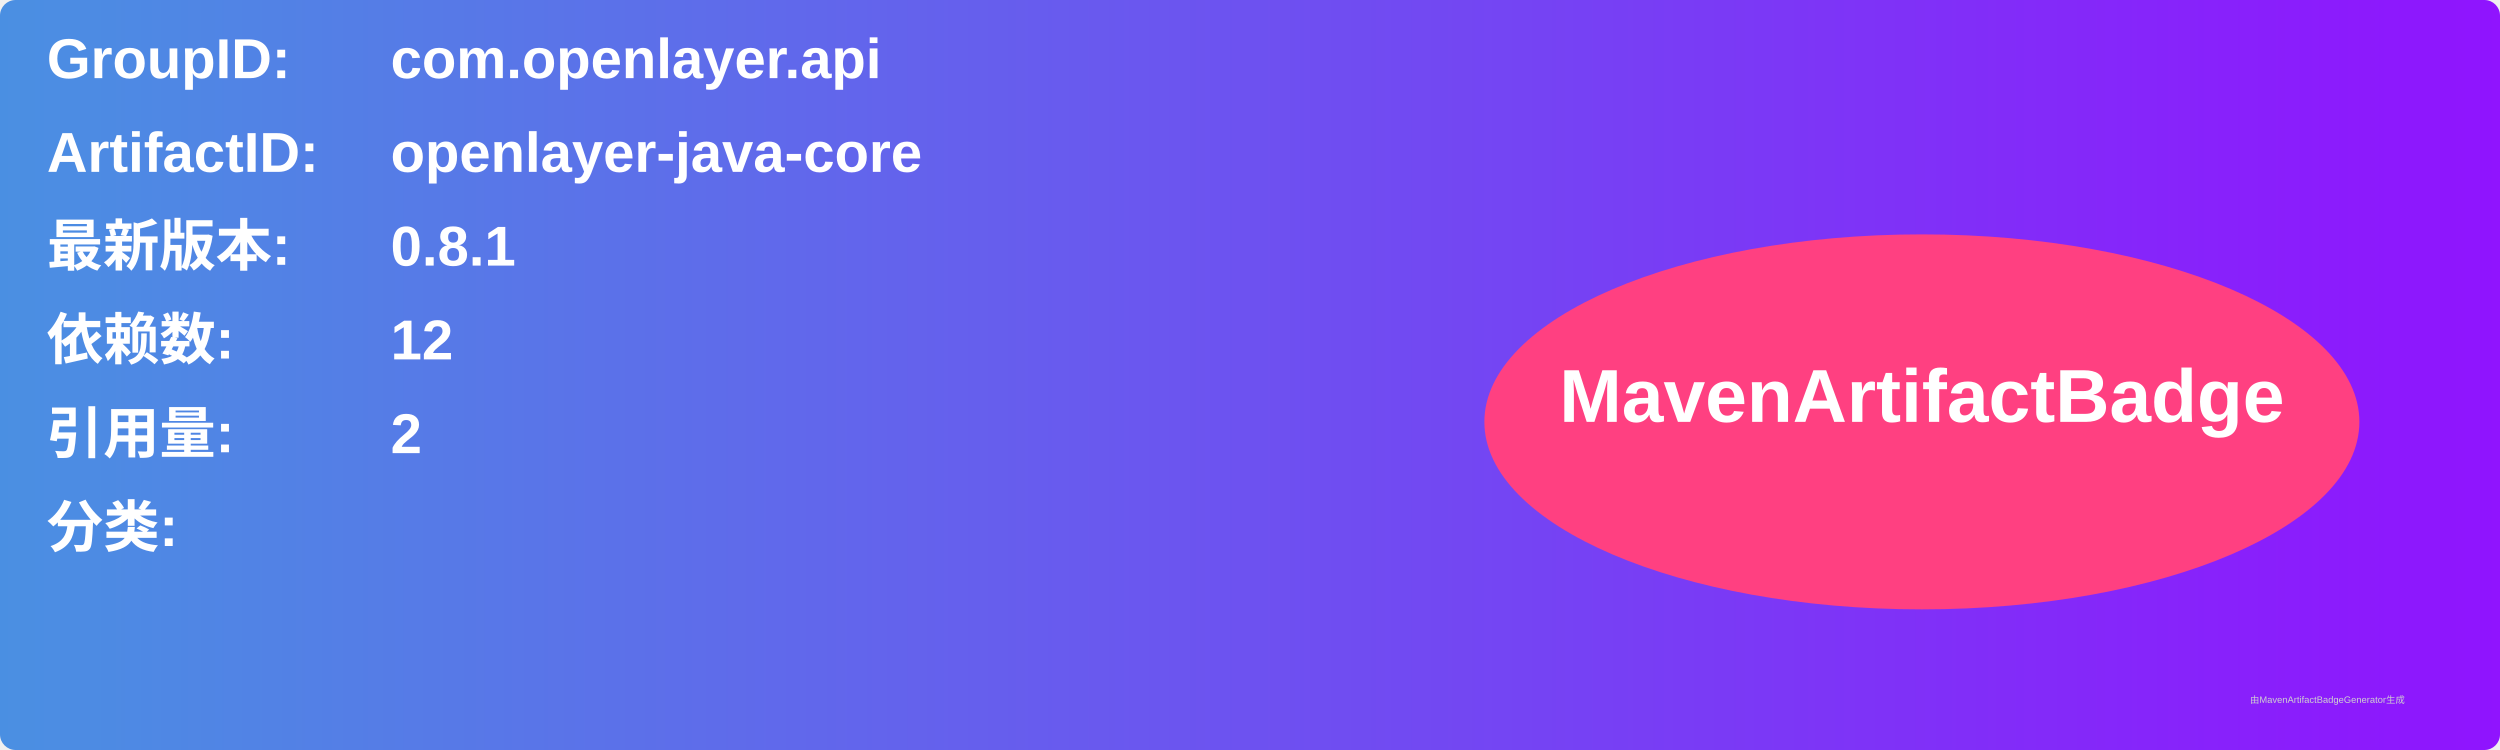
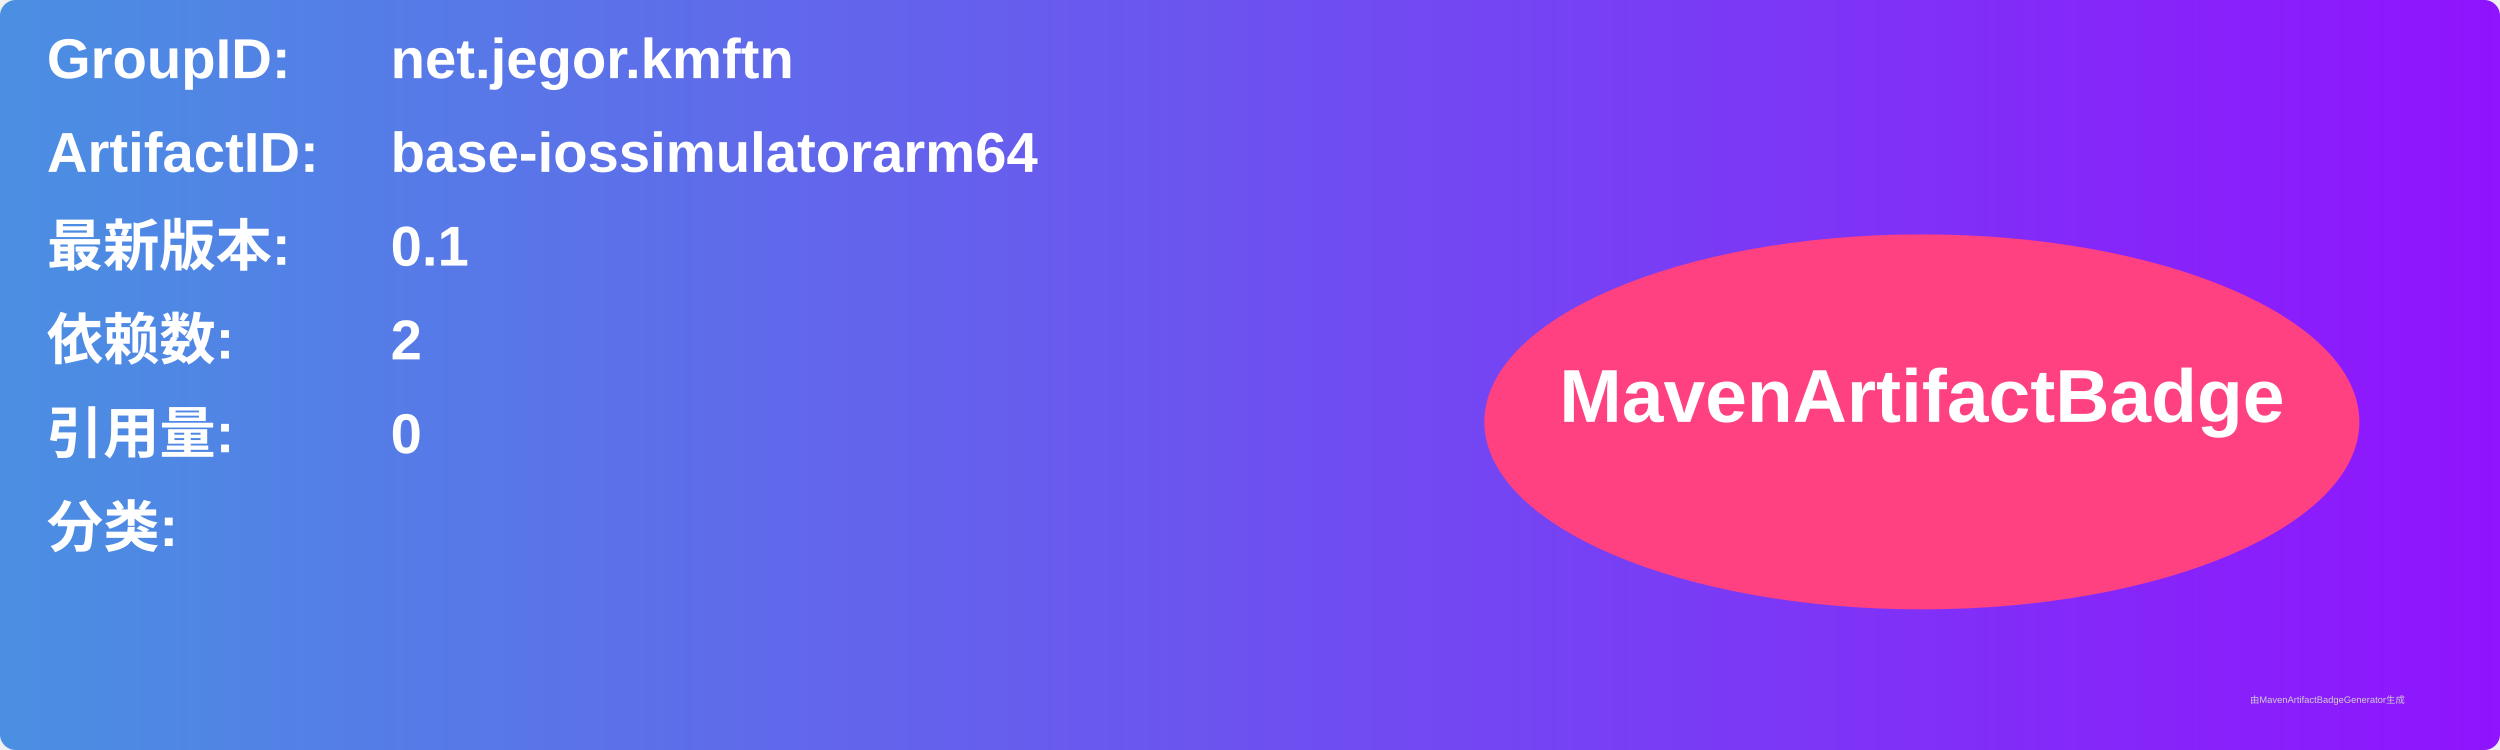
<svg xmlns="http://www.w3.org/2000/svg" width="800" height="240" viewBox="0 0 800 240">
  <linearGradient id="grad" x1="0%" y1="0%" x2="100%" y2="0%">
    <stop offset="0%" stop-color="#4a90e2" />
    <stop offset="100%" stop-color="#9013fe" />
  </linearGradient>
  <rect width="100%" height="100%" rx="5" ry="5" fill="url(#grad)" />
  <g transform="translate(15, 15)">
    <text x="0" y="10" font-family="Arial" font-size="18" fill="white" font-weight="bold" width="260">GroupID:</text>
-     <text x="110" y="10" font-family="Arial" font-size="18" fill="white" font-weight="bold" width="460">com.openlayer.api</text>
+     <text x="110" y="10" font-family="Arial" font-size="18" fill="white" font-weight="bold" width="460">net.jegor.kmftn</text>
    <text x="0" y="40" font-family="Arial" font-size="18" fill="white" font-weight="bold" width="260">ArtifactID:</text>
-     <text x="110" y="40" font-family="Arial" font-size="18" fill="white" font-weight="bold" width="460">openlayer-java-core</text>
+     <text x="110" y="40" font-family="Arial" font-size="18" fill="white" font-weight="bold" width="460">base-iossimulatorarm64</text>
    <text x="0" y="70" font-family="Arial" font-size="18" fill="white" font-weight="bold">最新版本:</text>
    <text x="110" y="70" font-family="Arial" font-size="18" fill="white" font-weight="bold">
-       <tspan font-weight="bold">0.8.1</tspan>
+       <tspan font-weight="bold">0.1</tspan>
    </text>
    <text x="0" y="100" font-family="Arial" font-size="18" fill="white" font-weight="bold">依赖数: </text>
    <text x="110" y="100" font-family="Arial" font-size="18" fill="white">
-       <tspan font-weight="bold">12</tspan>
+       <tspan font-weight="bold">2</tspan>
    </text>
    <text x="0" y="130" font-family="Arial" font-size="18" fill="white" font-weight="bold">引用量: </text>
    <text x="110" y="130" font-family="Arial" font-size="18" fill="white">
-       <tspan font-weight="bold">2</tspan>
+       <tspan font-weight="bold">0</tspan>
    </text>
    <text x="0" y="160" font-family="Arial" font-size="18" fill="white" font-weight="bold">分类:</text>
    <text x="10" y="190" font-family="Arial" font-size="10" fill="white">
      <tspan font-weight="bold" />
    </text>
    <ellipse cx="600" cy="120" rx="140" ry="60" fill="#ff4081" />
    <text x="600" y="120" text-anchor="middle" font-family="Arial" font-size="24" fill="white" font-weight="bold">MavenArtifactBadge</text>
  </g>
  <text x="720" y="225" font-family="Arial" font-size="3" fill="#d0d0d0">由MavenArtifactBadgeGenerator生成</text>
</svg>
